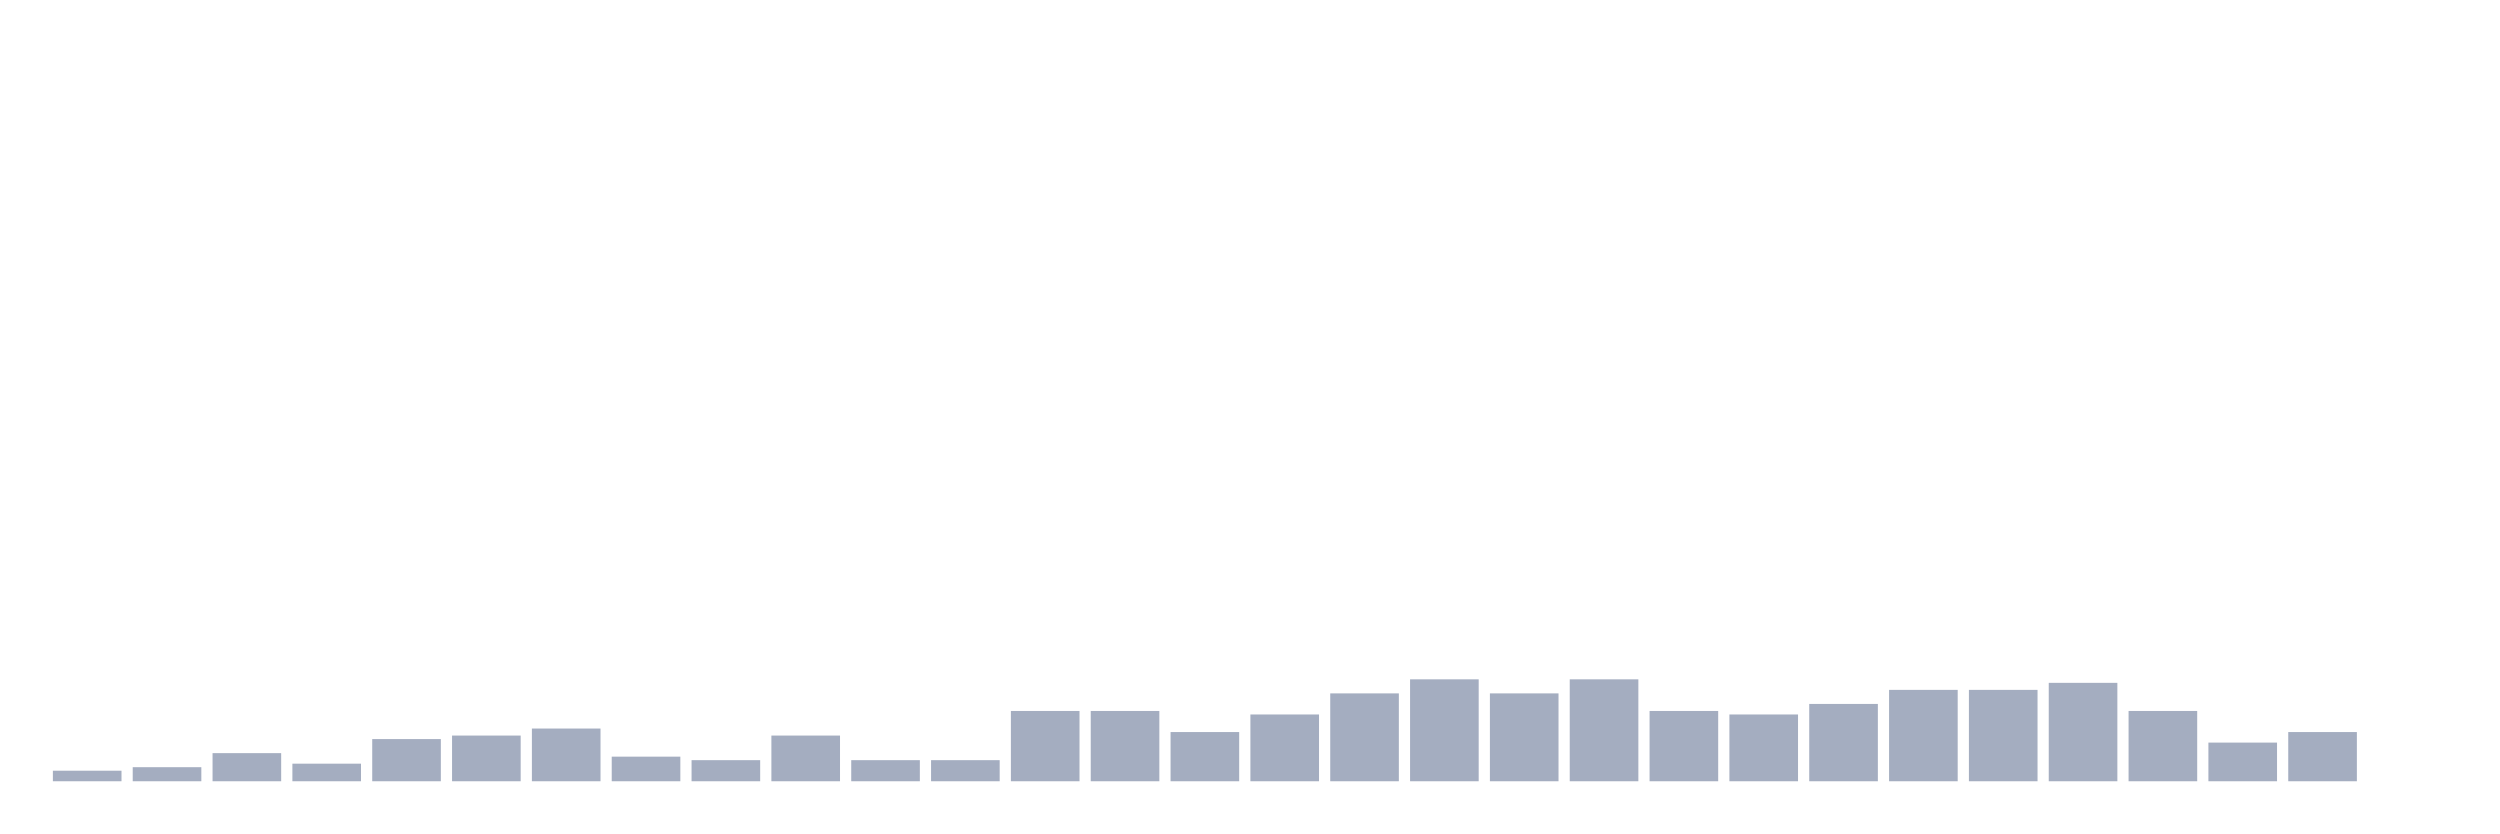
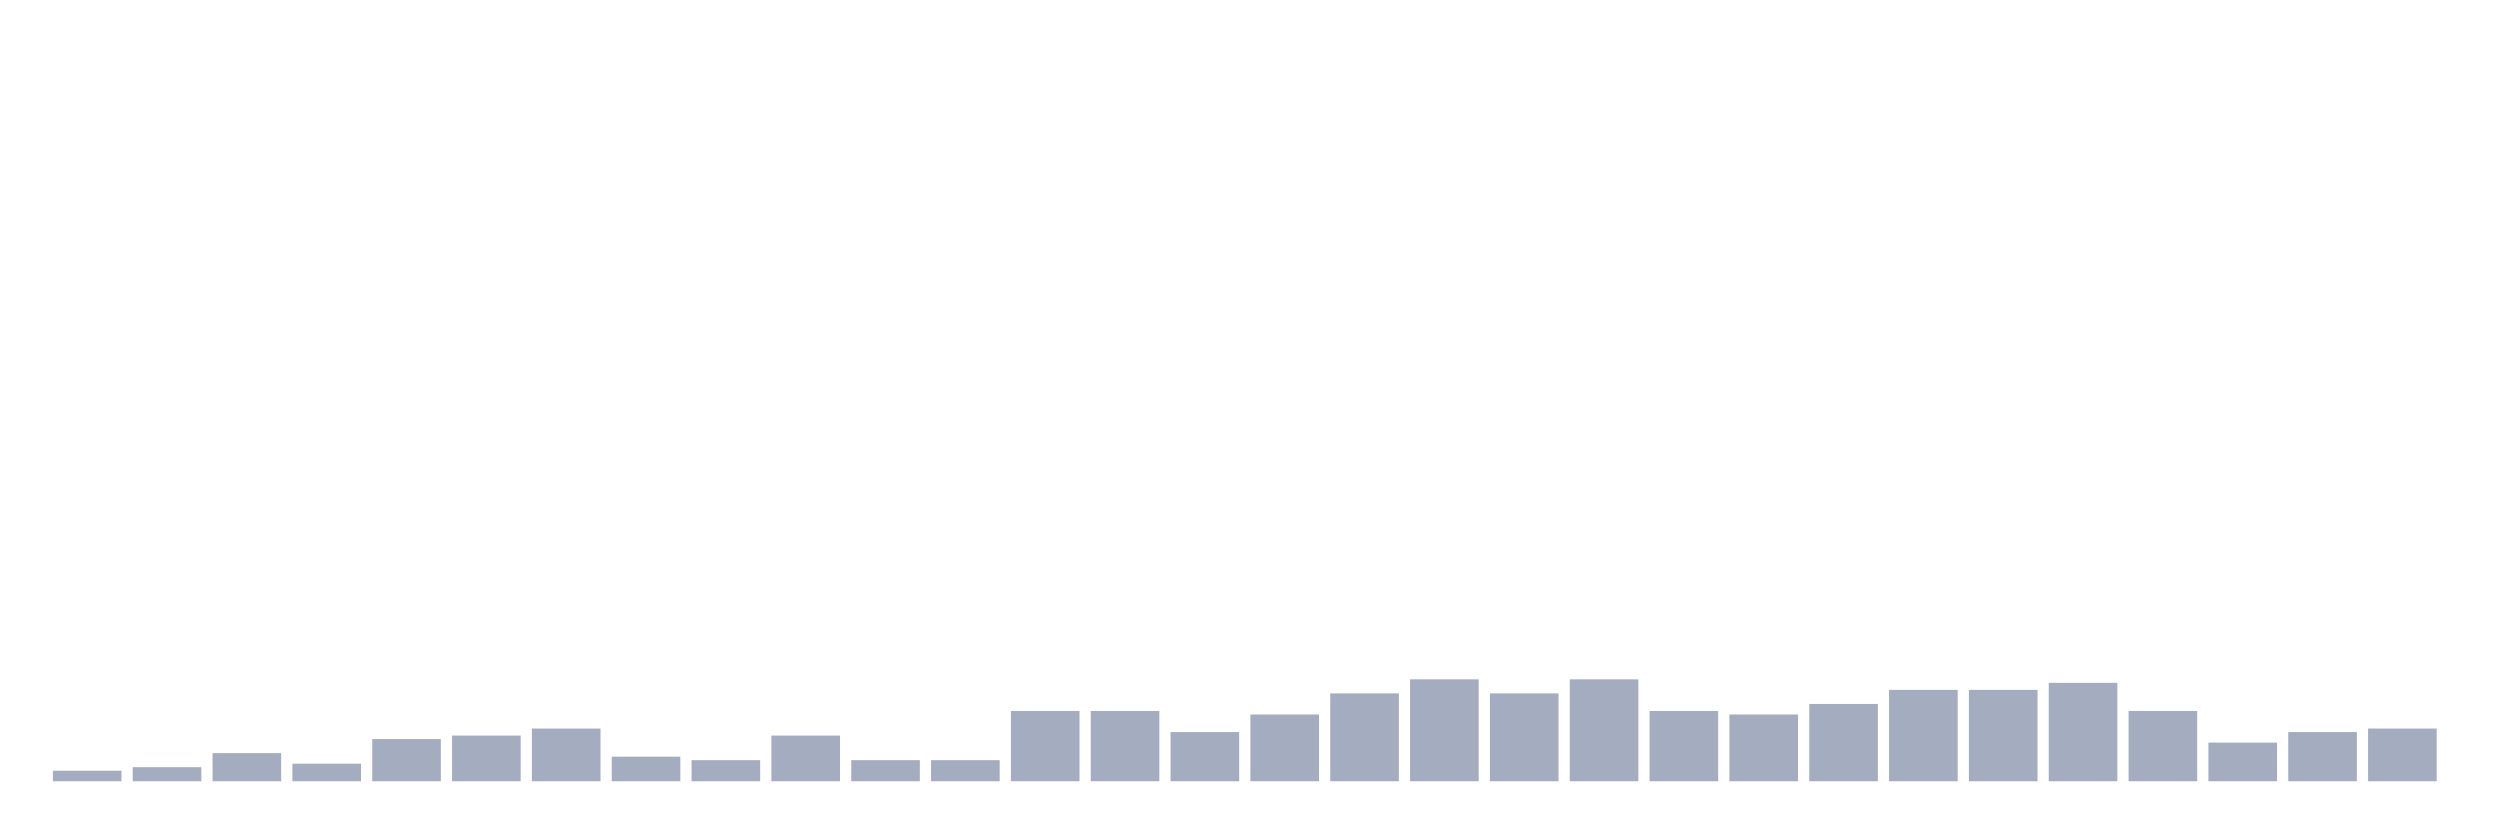
<svg xmlns="http://www.w3.org/2000/svg" viewBox="0 0 480 160">
  <g transform="translate(10,10)">
    <rect class="bar" x="0.153" width="13.175" y="137.976" height="2.024" fill="rgb(164,173,192)" />
    <rect class="bar" x="15.482" width="13.175" y="137.301" height="2.699" fill="rgb(164,173,192)" />
    <rect class="bar" x="30.81" width="13.175" y="134.602" height="5.398" fill="rgb(164,173,192)" />
    <rect class="bar" x="46.138" width="13.175" y="136.626" height="3.374" fill="rgb(164,173,192)" />
    <rect class="bar" x="61.466" width="13.175" y="131.903" height="8.097" fill="rgb(164,173,192)" />
    <rect class="bar" x="76.794" width="13.175" y="131.228" height="8.772" fill="rgb(164,173,192)" />
    <rect class="bar" x="92.123" width="13.175" y="129.879" height="10.121" fill="rgb(164,173,192)" />
    <rect class="bar" x="107.451" width="13.175" y="135.277" height="4.723" fill="rgb(164,173,192)" />
    <rect class="bar" x="122.779" width="13.175" y="135.951" height="4.049" fill="rgb(164,173,192)" />
    <rect class="bar" x="138.107" width="13.175" y="131.228" height="8.772" fill="rgb(164,173,192)" />
    <rect class="bar" x="153.436" width="13.175" y="135.951" height="4.049" fill="rgb(164,173,192)" />
    <rect class="bar" x="168.764" width="13.175" y="135.951" height="4.049" fill="rgb(164,173,192)" />
    <rect class="bar" x="184.092" width="13.175" y="126.505" height="13.495" fill="rgb(164,173,192)" />
    <rect class="bar" x="199.42" width="13.175" y="126.505" height="13.495" fill="rgb(164,173,192)" />
    <rect class="bar" x="214.748" width="13.175" y="130.553" height="9.447" fill="rgb(164,173,192)" />
    <rect class="bar" x="230.077" width="13.175" y="127.179" height="12.821" fill="rgb(164,173,192)" />
    <rect class="bar" x="245.405" width="13.175" y="123.131" height="16.869" fill="rgb(164,173,192)" />
    <rect class="bar" x="260.733" width="13.175" y="120.432" height="19.568" fill="rgb(164,173,192)" />
    <rect class="bar" x="276.061" width="13.175" y="123.131" height="16.869" fill="rgb(164,173,192)" />
    <rect class="bar" x="291.39" width="13.175" y="120.432" height="19.568" fill="rgb(164,173,192)" />
    <rect class="bar" x="306.718" width="13.175" y="126.505" height="13.495" fill="rgb(164,173,192)" />
    <rect class="bar" x="322.046" width="13.175" y="127.179" height="12.821" fill="rgb(164,173,192)" />
    <rect class="bar" x="337.374" width="13.175" y="125.155" height="14.845" fill="rgb(164,173,192)" />
    <rect class="bar" x="352.702" width="13.175" y="122.456" height="17.544" fill="rgb(164,173,192)" />
    <rect class="bar" x="368.031" width="13.175" y="122.456" height="17.544" fill="rgb(164,173,192)" />
    <rect class="bar" x="383.359" width="13.175" y="121.107" height="18.893" fill="rgb(164,173,192)" />
    <rect class="bar" x="398.687" width="13.175" y="126.505" height="13.495" fill="rgb(164,173,192)" />
    <rect class="bar" x="414.015" width="13.175" y="132.578" height="7.422" fill="rgb(164,173,192)" />
    <rect class="bar" x="429.344" width="13.175" y="130.553" height="9.447" fill="rgb(164,173,192)" />
-     <rect class="bar" x="444.672" width="13.175" y="140" height="0" fill="rgb(164,173,192)" />
+     <rect class="bar" x="444.672" width="13.175" y="129.879" height="10.121" fill="rgb(164,173,192)" />
  </g>
</svg>
